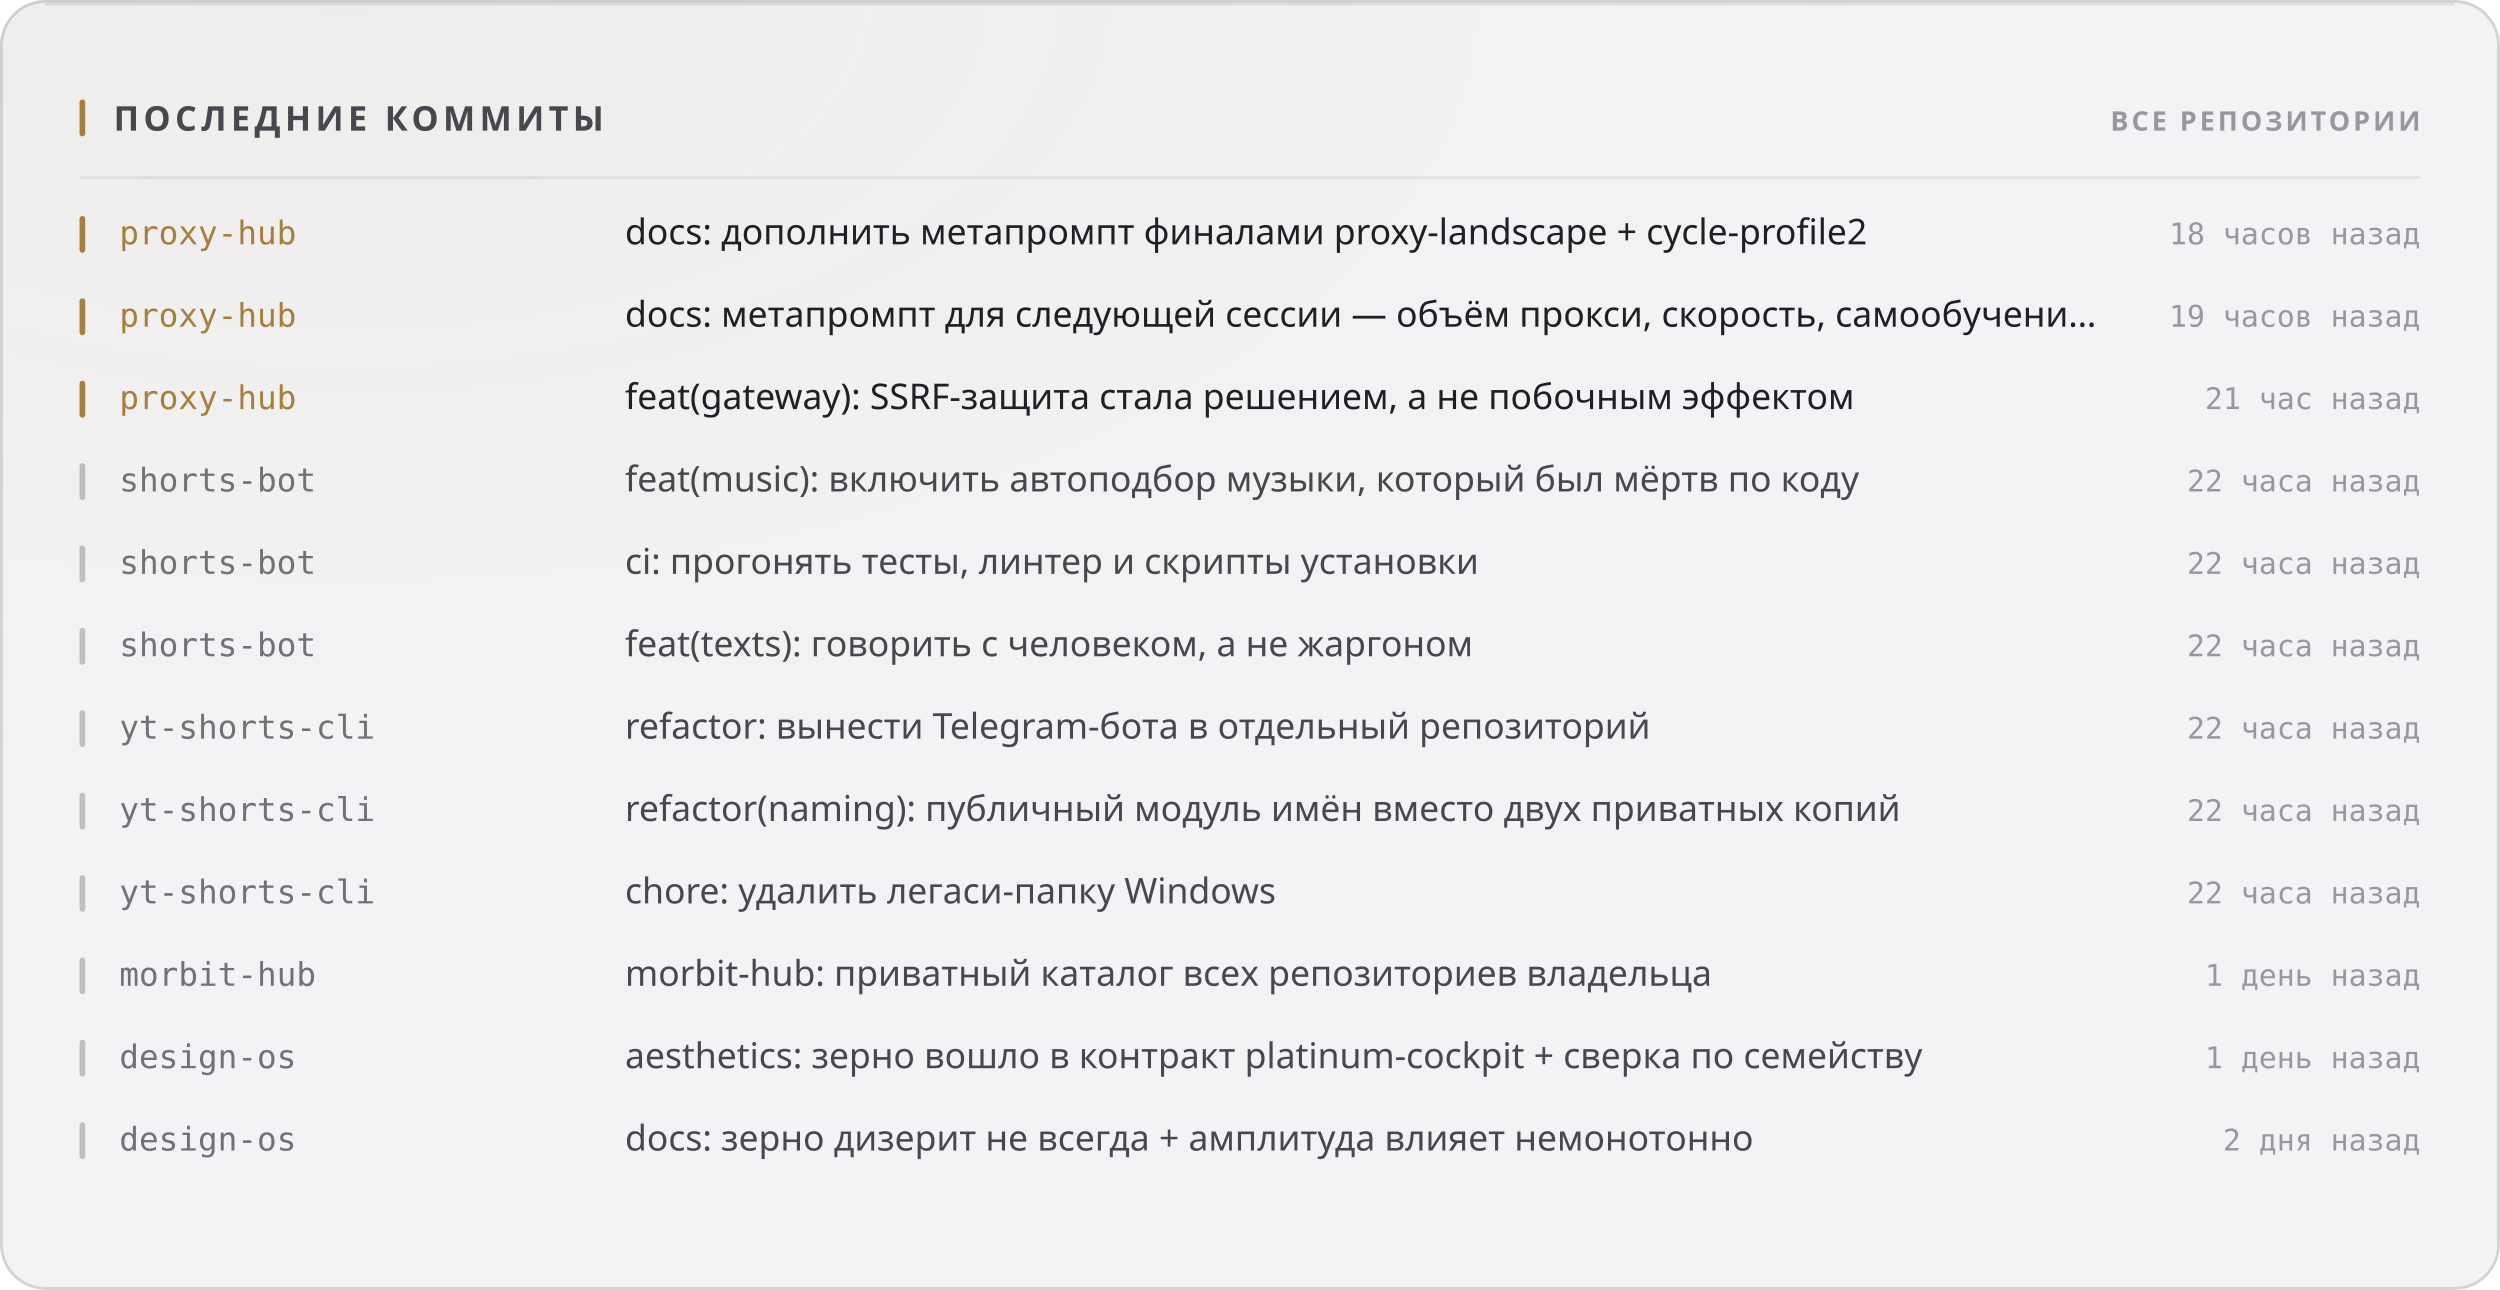
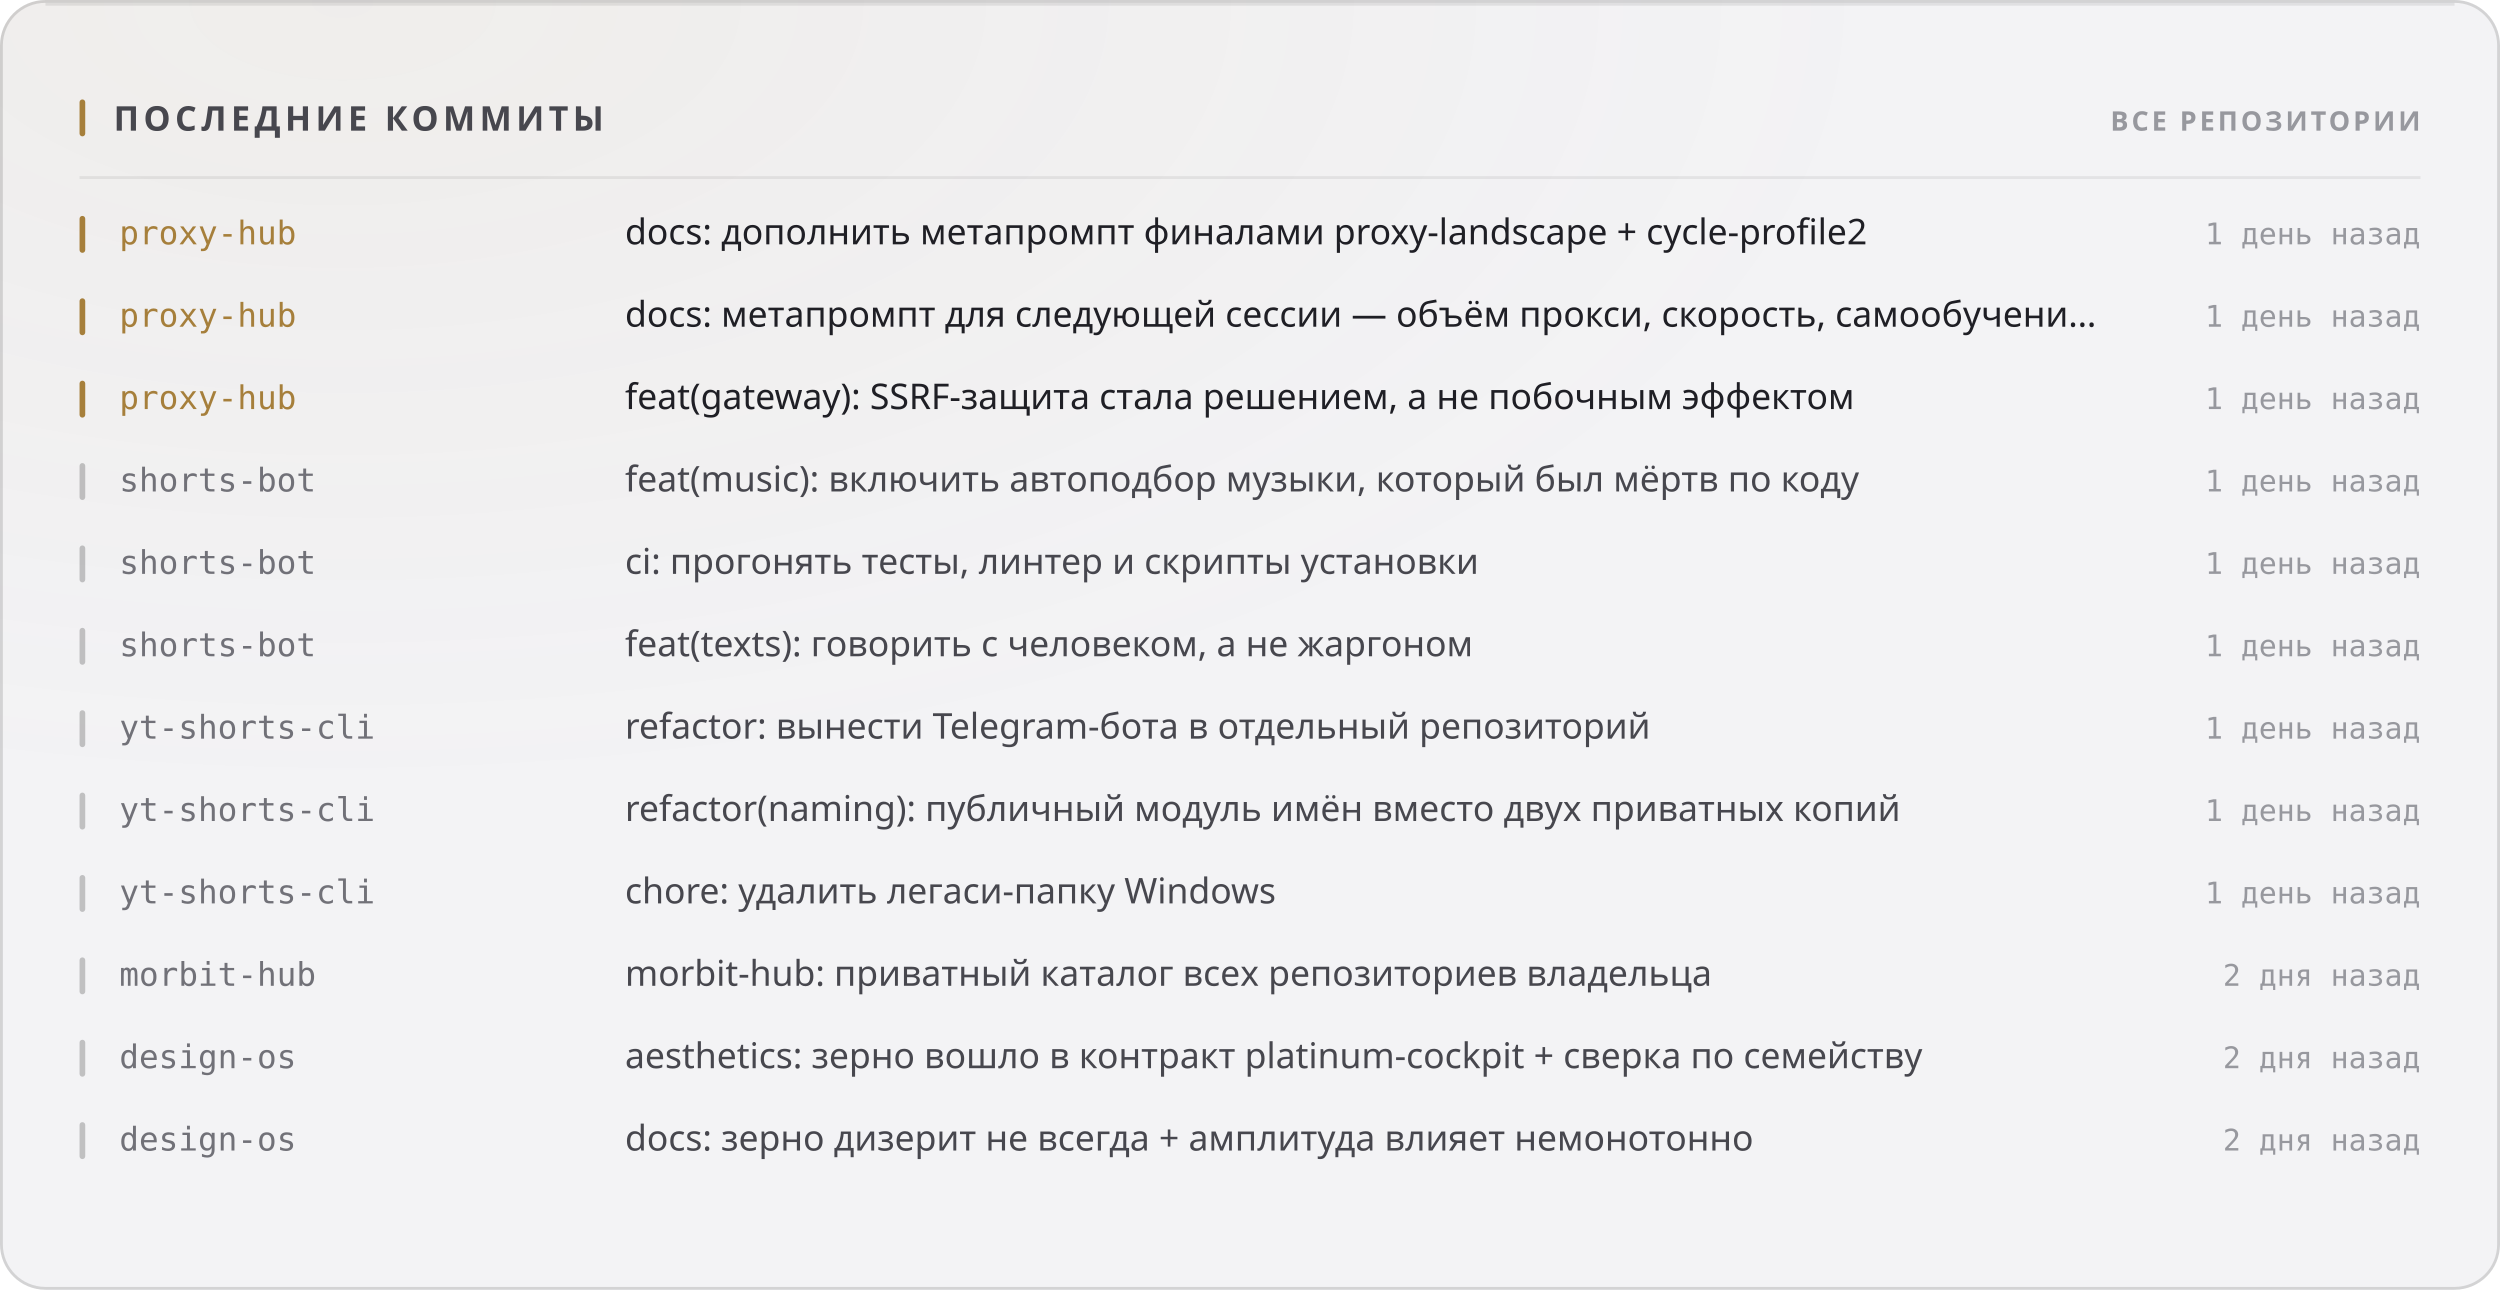
<svg xmlns="http://www.w3.org/2000/svg" width="880" height="454" viewBox="0 0 880 454" role="img">
  <style>
  text { font-family: -apple-system, BlinkMacSystemFont, 'Segoe UI', 'Noto Sans', Helvetica, Arial, sans-serif; }
  .mono { font-family: ui-monospace, 'SF Mono', 'Cascadia Mono', 'DejaVu Sans Mono', Menlo, Consolas, monospace; font-variant-numeric: tabular-nums; }
  .caps { letter-spacing: .1em; text-transform: uppercase; }

  @keyframes sheen  { from { transform: translateX(-120%); } to { transform: translateX(260%); } }
  @keyframes rise   { from { opacity: 0; transform: translateY(6px); } to { opacity: 1; transform: none; } }
  @keyframes slide  { from { opacity: 0; transform: translateX(-8px); } to { opacity: 1; transform: none; } }
  @keyframes grow   { from { transform: scaleY(0); } to { transform: scaleY(1); } }
  @keyframes widen  { from { transform: scaleX(0); } to { transform: scaleX(1); } }
  @keyframes draw   { from { stroke-dashoffset: 200; } to { stroke-dashoffset: 0; } }

  .sheen { animation: sheen 5.5s cubic-bezier(.45,0,.2,1) infinite; }
  .rise  { animation: rise .5s cubic-bezier(.16,1,.3,1) both; }
  .slide { animation: slide .42s cubic-bezier(.16,1,.3,1) both; }
  .bar   { transform-box: fill-box; transform-origin: 50% 100%;
           animation: grow .62s cubic-bezier(.16,1,.3,1) both; }
  .fill  { transform-box: fill-box; transform-origin: 0% 50%;
           animation: widen .8s cubic-bezier(.16,1,.3,1) both; }
  /* The hidden start state lives in the keyframes, never in the static rule.
     A renderer that ignores CSS animations then falls back to the FINISHED
     state — a drawn line, visible text — instead of an empty panel. */
  .spark { stroke-dasharray: 200;
           animation: draw 1.1s cubic-bezier(.16,1,.3,1) both; }

  @media (prefers-reduced-motion: reduce) {
    .sheen { animation: none; opacity: 0; }
    .rise, .slide, .bar, .fill, .spark { animation: none; opacity: 1; transform: none;
                                         stroke-dashoffset: 0; }
  }</style>
  <defs>
    <filter id="grain1" x="0" y="0" width="100%" height="100%">
      <feTurbulence type="fractalNoise" baseFrequency="0.82" numOctaves="3" stitchTiles="stitch" />
      <feColorMatrix type="saturate" values="0" />
    </filter>
    <radialGradient id="wash2" cx="14%" cy="0%" r="62%">
      <stop offset="0%" stop-color="#a67f3b" stop-opacity="0.05" />
      <stop offset="100%" stop-color="#a67f3b" stop-opacity="0" />
    </radialGradient>
  </defs>
  <rect width="880" height="454" rx="16" fill="#f3f3f5" />
  <rect width="880" height="454" rx="16" fill="url(#wash2)" />
  <rect width="880" height="454" rx="16" filter="url(#grain1)" opacity="0.035" style="mix-blend-mode:overlay" />
  <rect x=".5" y=".5" width="879" height="453" rx="15.5" fill="none" stroke="rgba(10,10,12,0.14)" />
  <path d="M16 1.5 H864" stroke="rgba(10,10,12,0.08)" stroke-width="1" fill="none" />
  <rect x="28" y="35" width="2" height="13" rx="1" fill="#a67f3b" />
  <text x="40" y="46" font-size="12" font-weight="700" fill="#47474e" letter-spacing="0.13em">ПОСЛЕДНИЕ КОММИТЫ</text>
  <text x="852" y="46" font-size="9.5" font-weight="600" fill="#97989e" text-anchor="end" letter-spacing="0.11em">ВСЕ РЕПОЗИТОРИИ</text>
  <path d="M28 62.5 H852" stroke="rgba(10,10,12,0.07)" stroke-width="1" />
  <g class="slide" opacity="1" style="">
    <rect x="28" y="76" width="2" height="13" rx="1" fill="#a67f3b" />
    <text x="42" y="86" font-size="11.5" font-weight="500" fill="#a67f3b" class="mono">proxy-hub</text>
    <text x="220" y="86" font-size="12.5" font-weight="400" fill="#1f1f25">docs: дополнить метапромпт финалами proxy-landscape + cycle-profile2</text>
-     <text x="852" y="86" font-size="10.5" font-weight="400" fill="#97989e" text-anchor="end" class="mono">18 часов назад</text>
+     <text x="852" y="86" font-size="10.5" font-weight="400" fill="#97989e" text-anchor="end" class="mono">1 день назад</text>
  </g>
  <g class="slide" opacity="1" style=" animation-delay:0.022s;">
    <rect x="28" y="105" width="2" height="13" rx="1" fill="#a67f3b" />
    <text x="42" y="115" font-size="11.5" font-weight="500" fill="#a67f3b" class="mono">proxy-hub</text>
    <text x="220" y="115" font-size="12.5" font-weight="400" fill="#1f1f25">docs: метапромпт для следующей сессии — объём прокси, скорость, самообучени…</text>
-     <text x="852" y="115" font-size="10.5" font-weight="400" fill="#97989e" text-anchor="end" class="mono">19 часов назад</text>
+     <text x="852" y="115" font-size="10.5" font-weight="400" fill="#97989e" text-anchor="end" class="mono">1 день назад</text>
  </g>
  <g class="slide" opacity="1" style=" animation-delay:0.044s;">
    <rect x="28" y="134" width="2" height="13" rx="1" fill="#a67f3b" />
    <text x="42" y="144" font-size="11.5" font-weight="500" fill="#a67f3b" class="mono">proxy-hub</text>
    <text x="220" y="144" font-size="12.5" font-weight="400" fill="#1f1f25">feat(gateway): SSRF-защита стала решением, а не побочным эффектом</text>
-     <text x="852" y="144" font-size="10.5" font-weight="400" fill="#97989e" text-anchor="end" class="mono">21 час назад</text>
+     <text x="852" y="144" font-size="10.5" font-weight="400" fill="#97989e" text-anchor="end" class="mono">1 день назад</text>
  </g>
  <g class="slide" opacity="1" style=" animation-delay:0.066s;">
    <rect x="28" y="163" width="2" height="13" rx="1" fill="rgba(10,10,12,0.22)" />
    <text x="42" y="173" font-size="11.5" font-weight="500" fill="#717178" class="mono">shorts-bot</text>
    <text x="220" y="173" font-size="12.5" font-weight="400" fill="#47474e">feat(music): включить автоподбор музыки, который был мёртв по коду</text>
-     <text x="852" y="173" font-size="10.5" font-weight="400" fill="#97989e" text-anchor="end" class="mono">22 часа назад</text>
+     <text x="852" y="173" font-size="10.5" font-weight="400" fill="#97989e" text-anchor="end" class="mono">1 день назад</text>
  </g>
  <g class="slide" opacity="1" style=" animation-delay:0.088s;">
    <rect x="28" y="192" width="2" height="13" rx="1" fill="rgba(10,10,12,0.22)" />
    <text x="42" y="202" font-size="11.5" font-weight="500" fill="#717178" class="mono">shorts-bot</text>
    <text x="220" y="202" font-size="12.5" font-weight="400" fill="#47474e">ci: прогонять тесты, линтер и скрипты установки</text>
-     <text x="852" y="202" font-size="10.5" font-weight="400" fill="#97989e" text-anchor="end" class="mono">22 часа назад</text>
+     <text x="852" y="202" font-size="10.5" font-weight="400" fill="#97989e" text-anchor="end" class="mono">1 день назад</text>
  </g>
  <g class="slide" opacity="1" style=" animation-delay:0.110s;">
    <rect x="28" y="221" width="2" height="13" rx="1" fill="rgba(10,10,12,0.22)" />
    <text x="42" y="231" font-size="11.5" font-weight="500" fill="#717178" class="mono">shorts-bot</text>
    <text x="220" y="231" font-size="12.5" font-weight="400" fill="#47474e">feat(texts): говорить с человеком, а не жаргоном</text>
-     <text x="852" y="231" font-size="10.5" font-weight="400" fill="#97989e" text-anchor="end" class="mono">22 часа назад</text>
+     <text x="852" y="231" font-size="10.5" font-weight="400" fill="#97989e" text-anchor="end" class="mono">1 день назад</text>
  </g>
  <g class="slide" opacity="1" style=" animation-delay:0.132s;">
    <rect x="28" y="250" width="2" height="13" rx="1" fill="rgba(10,10,12,0.22)" />
    <text x="42" y="260" font-size="11.5" font-weight="500" fill="#717178" class="mono">yt-shorts-cli</text>
    <text x="220" y="260" font-size="12.5" font-weight="400" fill="#47474e">refactor: вынести Telegram-бота в отдельный репозиторий</text>
-     <text x="852" y="260" font-size="10.5" font-weight="400" fill="#97989e" text-anchor="end" class="mono">22 часа назад</text>
+     <text x="852" y="260" font-size="10.5" font-weight="400" fill="#97989e" text-anchor="end" class="mono">1 день назад</text>
  </g>
  <g class="slide" opacity="1" style=" animation-delay:0.154s;">
    <rect x="28" y="279" width="2" height="13" rx="1" fill="rgba(10,10,12,0.22)" />
    <text x="42" y="289" font-size="11.5" font-weight="500" fill="#717178" class="mono">yt-shorts-cli</text>
    <text x="220" y="289" font-size="12.5" font-weight="400" fill="#47474e">refactor(naming): публичный модуль имён вместо двух приватных копий</text>
-     <text x="852" y="289" font-size="10.5" font-weight="400" fill="#97989e" text-anchor="end" class="mono">22 часа назад</text>
+     <text x="852" y="289" font-size="10.5" font-weight="400" fill="#97989e" text-anchor="end" class="mono">1 день назад</text>
  </g>
  <g class="slide" opacity="1" style=" animation-delay:0.176s;">
    <rect x="28" y="308" width="2" height="13" rx="1" fill="rgba(10,10,12,0.22)" />
    <text x="42" y="318" font-size="11.5" font-weight="500" fill="#717178" class="mono">yt-shorts-cli</text>
    <text x="220" y="318" font-size="12.5" font-weight="400" fill="#47474e">chore: удалить легаси-папку Windows</text>
-     <text x="852" y="318" font-size="10.5" font-weight="400" fill="#97989e" text-anchor="end" class="mono">22 часа назад</text>
+     <text x="852" y="318" font-size="10.5" font-weight="400" fill="#97989e" text-anchor="end" class="mono">1 день назад</text>
  </g>
  <g class="slide" opacity="1" style=" animation-delay:0.198s;">
    <rect x="28" y="337" width="2" height="13" rx="1" fill="rgba(10,10,12,0.22)" />
    <text x="42" y="347" font-size="11.5" font-weight="500" fill="#717178" class="mono">morbit-hub</text>
    <text x="220" y="347" font-size="12.5" font-weight="400" fill="#47474e">morbit-hub: приватный каталог всех репозиториев владельца</text>
-     <text x="852" y="347" font-size="10.5" font-weight="400" fill="#97989e" text-anchor="end" class="mono">1 день назад</text>
+     <text x="852" y="347" font-size="10.5" font-weight="400" fill="#97989e" text-anchor="end" class="mono">2 дня назад</text>
  </g>
  <g class="slide" opacity="1" style=" animation-delay:0.220s;">
    <rect x="28" y="366" width="2" height="13" rx="1" fill="rgba(10,10,12,0.22)" />
    <text x="42" y="376" font-size="11.5" font-weight="500" fill="#717178" class="mono">design-os</text>
    <text x="220" y="376" font-size="12.5" font-weight="400" fill="#47474e">aesthetics: зерно вошло в контракт platinum-cockpit + сверка по семейству</text>
-     <text x="852" y="376" font-size="10.5" font-weight="400" fill="#97989e" text-anchor="end" class="mono">1 день назад</text>
+     <text x="852" y="376" font-size="10.5" font-weight="400" fill="#97989e" text-anchor="end" class="mono">2 дня назад</text>
  </g>
  <g class="slide" opacity="1" style=" animation-delay:0.242s;">
    <rect x="28" y="395" width="2" height="13" rx="1" fill="rgba(10,10,12,0.22)" />
    <text x="42" y="405" font-size="11.5" font-weight="500" fill="#717178" class="mono">design-os</text>
    <text x="220" y="405" font-size="12.5" font-weight="400" fill="#47474e">docs: зерно дизерит не всегда + амплитуда влияет немонотонно</text>
    <text x="852" y="405" font-size="10.5" font-weight="400" fill="#97989e" text-anchor="end" class="mono">2 дня назад</text>
  </g>
</svg>
